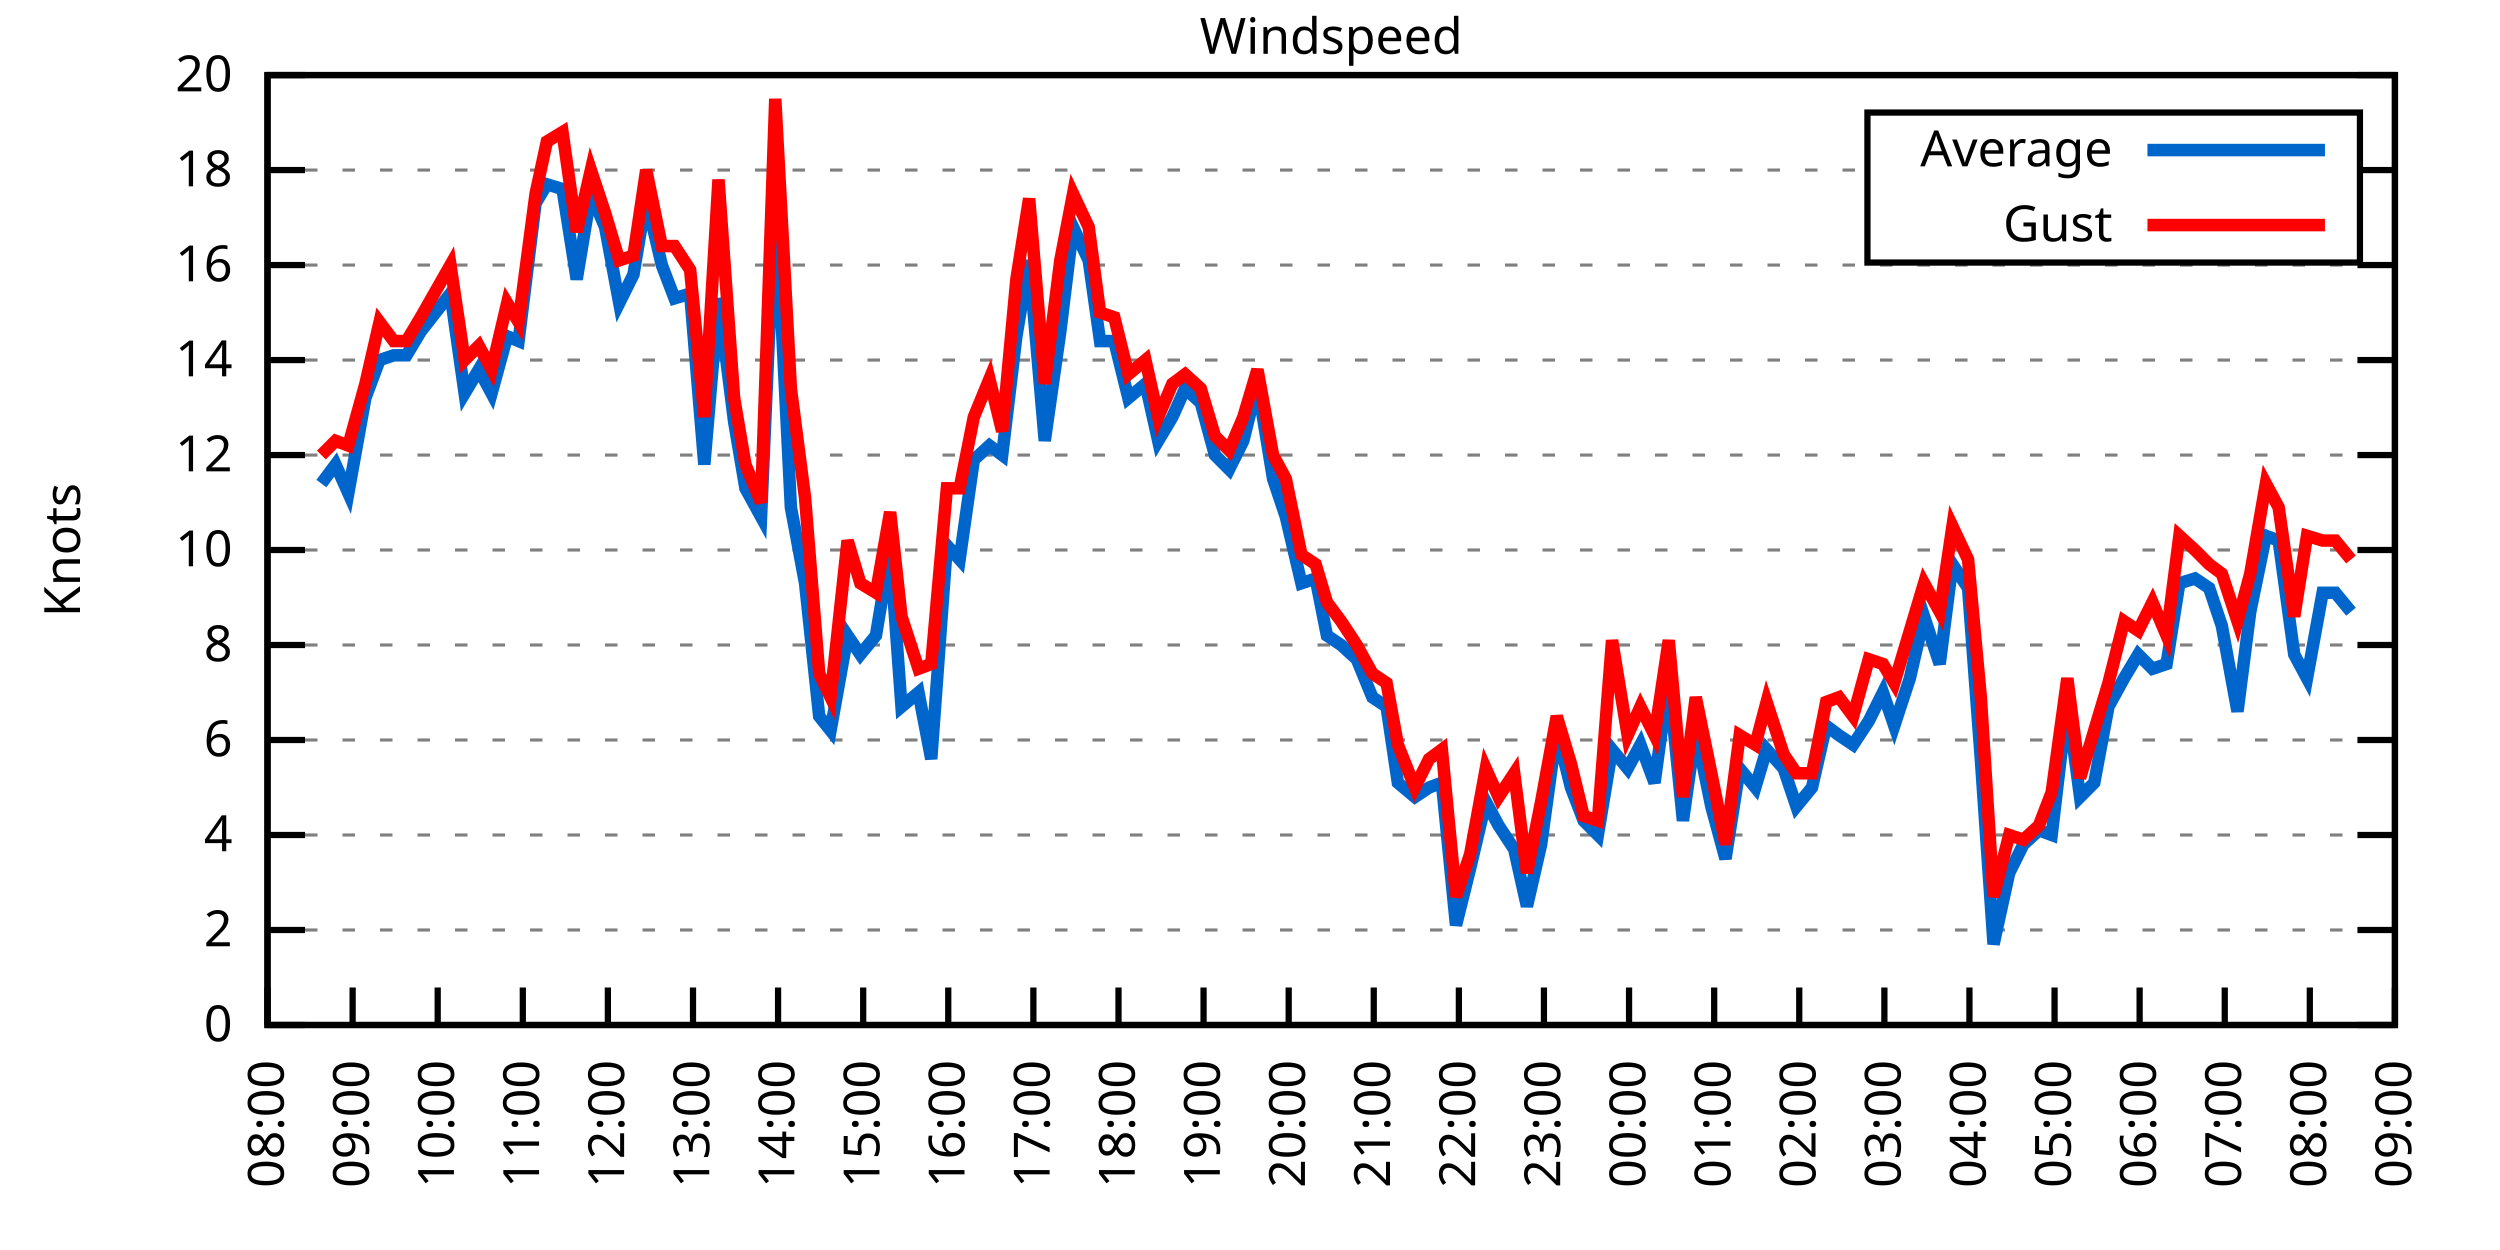
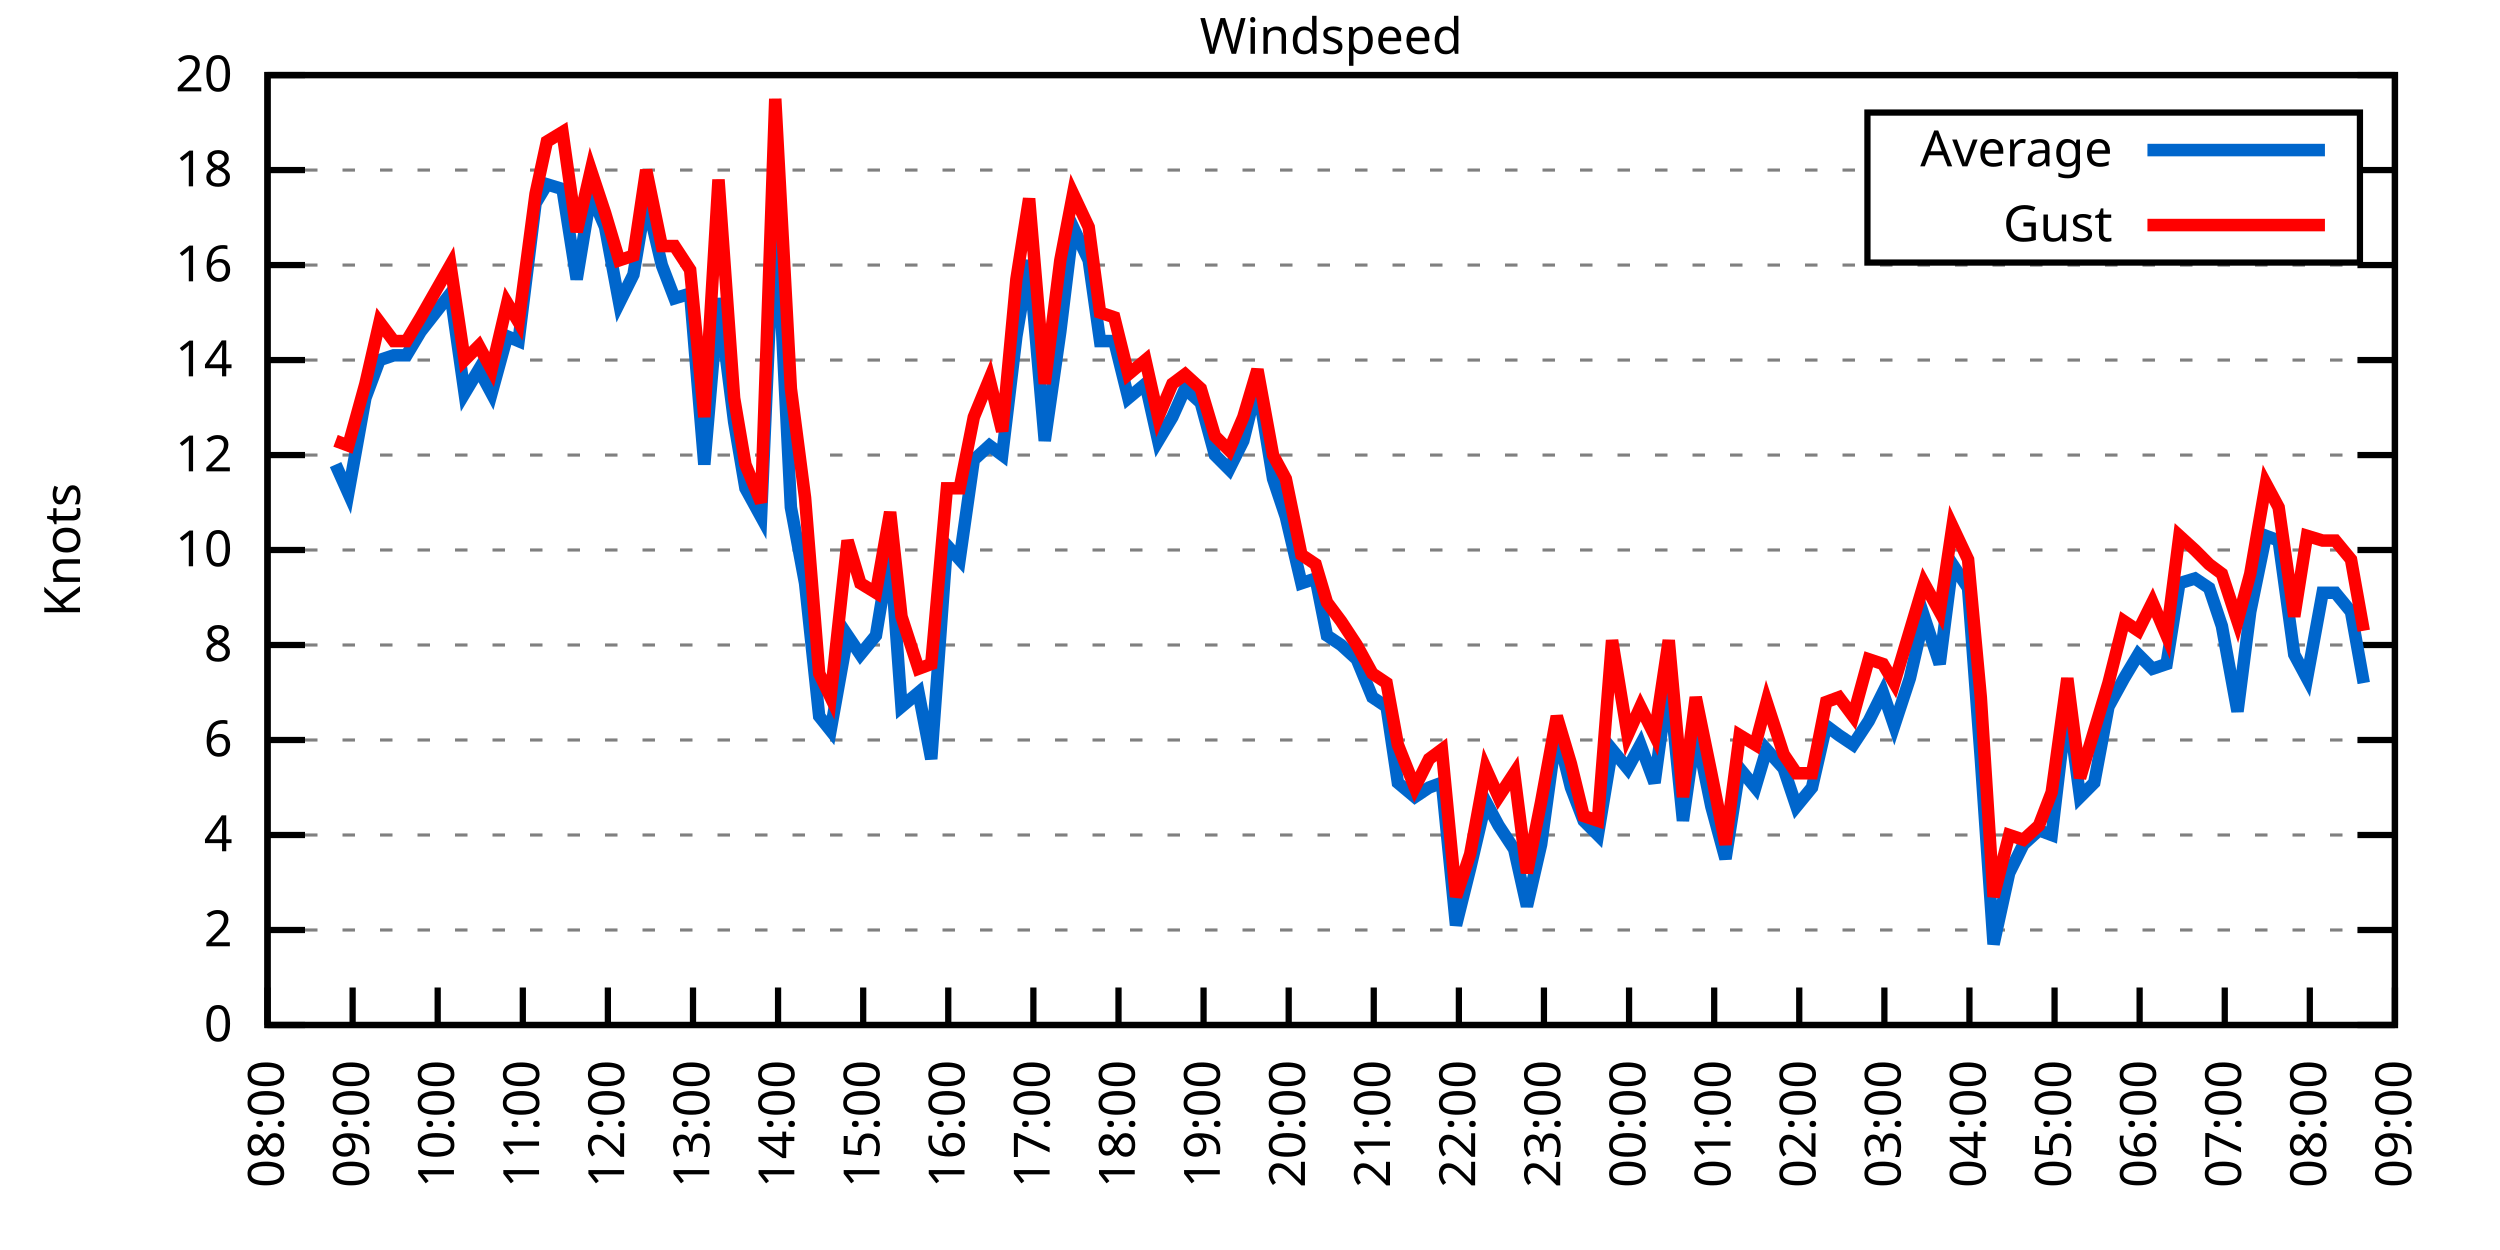
<svg xmlns="http://www.w3.org/2000/svg" xmlns:xlink="http://www.w3.org/1999/xlink" width="400" height="200" viewBox="0 0 400 200">
  <g id="gnuplot_canvas">
    <rect x="0" y="0" width="400" height="200" fill="none" />
    <defs>
      <circle id="gpDot" r="0.5" stroke-width="0.5" stroke="currentColor" />
      <path id="gpPt0" stroke-width="0.333" stroke="currentColor" d="M-1,0 h2 M0,-1 v2" />
      <path id="gpPt1" stroke-width="0.333" stroke="currentColor" d="M-1,-1 L1,1 M1,-1 L-1,1" />
      <path id="gpPt2" stroke-width="0.333" stroke="currentColor" d="M-1,0 L1,0 M0,-1 L0,1 M-1,-1 L1,1 M-1,1 L1,-1" />
      <rect id="gpPt3" stroke-width="0.333" stroke="currentColor" x="-1" y="-1" width="2" height="2" />
      <rect id="gpPt4" stroke-width="0.333" stroke="currentColor" fill="currentColor" x="-1" y="-1" width="2" height="2" />
      <circle id="gpPt5" stroke-width="0.333" stroke="currentColor" cx="0" cy="0" r="1" />
      <use xlink:href="#gpPt5" id="gpPt6" fill="currentColor" stroke="none" />
      <path id="gpPt7" stroke-width="0.333" stroke="currentColor" d="M0,-1.33 L-1.33,0.67 L1.33,0.67 z" />
      <use xlink:href="#gpPt7" id="gpPt8" fill="currentColor" stroke="none" />
      <use xlink:href="#gpPt7" id="gpPt9" stroke="currentColor" transform="rotate(180)" />
      <use xlink:href="#gpPt9" id="gpPt10" fill="currentColor" stroke="none" />
      <use xlink:href="#gpPt3" id="gpPt11" stroke="currentColor" transform="rotate(45)" />
      <use xlink:href="#gpPt11" id="gpPt12" fill="currentColor" stroke="none" />
      <path id="gpPt13" stroke-width="0.333" stroke="currentColor" d="M0,1.330 L1.265,0.411 L0.782,-1.067 L-0.782,-1.076 L-1.265,0.411 z" />
      <use xlink:href="#gpPt13" id="gpPt14" fill="currentColor" stroke="none" />
      <filter id="textbox" filterUnits="objectBoundingBox" x="0" y="0" height="1" width="1">
        <feFlood flood-color="white" flood-opacity="1" result="bgnd" />
        <feComposite in="SourceGraphic" in2="bgnd" operator="atop" />
      </filter>
      <filter id="greybox" filterUnits="objectBoundingBox" x="0" y="0" height="1" width="1">
        <feFlood flood-color="lightgrey" flood-opacity="1" result="grey" />
        <feComposite in="SourceGraphic" in2="grey" operator="atop" />
      </filter>
    </defs>
    <g fill="none" color="white" stroke="currentColor" stroke-width="1.00" stroke-linecap="butt" stroke-linejoin="miter">
</g>
    <g fill="none" color="black" stroke="currentColor" stroke-width="1.00" stroke-linecap="butt" stroke-linejoin="miter">
      <g stroke="none" shape-rendering="crispEdges">
        <polygon fill="rgb(255, 255, 255)" points="42.80,164.00 383.18,164.00 383.18,12.02 42.80,12.02 " />
      </g>
    </g>
    <g fill="none" color="black" stroke="currentColor" stroke-width="1.00" stroke-linecap="butt" stroke-linejoin="miter">
</g>
    <g fill="none" color="black" stroke="black" stroke-width="0.50" stroke-linecap="butt" stroke-linejoin="miter">
</g>
    <g fill="none" color="gray" stroke="currentColor" stroke-width="0.50" stroke-linecap="butt" stroke-linejoin="miter">
      <path stroke="gray" stroke-dasharray="2,4" class="gridline" d="M42.80,164.00 L383.19,164.00  " />
    </g>
    <g fill="none" color="gray" stroke="gray" stroke-width="1.00" stroke-linecap="butt" stroke-linejoin="miter">
</g>
    <g fill="none" color="black" stroke="currentColor" stroke-width="1.00" stroke-linecap="butt" stroke-linejoin="miter">
      <path stroke="black" d="M42.80,164.00 L48.80,164.00 M383.19,164.00 L377.19,164.00  " />
      <g transform="translate(37.20,166.60)" stroke="none" fill="black" font-family="Sans" font-size="8.00" text-anchor="end">
        <text>
          <tspan font-family="Sans"> 0</tspan>
        </text>
      </g>
    </g>
    <g fill="none" color="black" stroke="currentColor" stroke-width="1.00" stroke-linecap="butt" stroke-linejoin="miter">
</g>
    <g fill="none" color="black" stroke="black" stroke-width="0.50" stroke-linecap="butt" stroke-linejoin="miter">
</g>
    <g fill="none" color="gray" stroke="currentColor" stroke-width="0.50" stroke-linecap="butt" stroke-linejoin="miter">
      <path stroke="gray" stroke-dasharray="2,4" class="gridline" d="M42.80,148.80 L383.19,148.80  " />
    </g>
    <g fill="none" color="gray" stroke="gray" stroke-width="1.00" stroke-linecap="butt" stroke-linejoin="miter">
</g>
    <g fill="none" color="black" stroke="currentColor" stroke-width="1.00" stroke-linecap="butt" stroke-linejoin="miter">
      <path stroke="black" d="M42.80,148.80 L48.80,148.80 M383.19,148.80 L377.19,148.80  " />
      <g transform="translate(37.20,151.40)" stroke="none" fill="black" font-family="Sans" font-size="8.00" text-anchor="end">
        <text>
          <tspan font-family="Sans"> 2</tspan>
        </text>
      </g>
    </g>
    <g fill="none" color="black" stroke="currentColor" stroke-width="1.00" stroke-linecap="butt" stroke-linejoin="miter">
</g>
    <g fill="none" color="black" stroke="black" stroke-width="0.50" stroke-linecap="butt" stroke-linejoin="miter">
</g>
    <g fill="none" color="gray" stroke="currentColor" stroke-width="0.50" stroke-linecap="butt" stroke-linejoin="miter">
      <path stroke="gray" stroke-dasharray="2,4" class="gridline" d="M42.80,133.60 L383.19,133.60  " />
    </g>
    <g fill="none" color="gray" stroke="gray" stroke-width="1.00" stroke-linecap="butt" stroke-linejoin="miter">
</g>
    <g fill="none" color="black" stroke="currentColor" stroke-width="1.00" stroke-linecap="butt" stroke-linejoin="miter">
      <path stroke="black" d="M42.80,133.60 L48.80,133.60 M383.19,133.60 L377.19,133.60  " />
      <g transform="translate(37.20,136.20)" stroke="none" fill="black" font-family="Sans" font-size="8.00" text-anchor="end">
        <text>
          <tspan font-family="Sans"> 4</tspan>
        </text>
      </g>
    </g>
    <g fill="none" color="black" stroke="currentColor" stroke-width="1.00" stroke-linecap="butt" stroke-linejoin="miter">
</g>
    <g fill="none" color="black" stroke="black" stroke-width="0.50" stroke-linecap="butt" stroke-linejoin="miter">
</g>
    <g fill="none" color="gray" stroke="currentColor" stroke-width="0.50" stroke-linecap="butt" stroke-linejoin="miter">
      <path stroke="gray" stroke-dasharray="2,4" class="gridline" d="M42.80,118.40 L383.19,118.40  " />
    </g>
    <g fill="none" color="gray" stroke="gray" stroke-width="1.00" stroke-linecap="butt" stroke-linejoin="miter">
</g>
    <g fill="none" color="black" stroke="currentColor" stroke-width="1.00" stroke-linecap="butt" stroke-linejoin="miter">
      <path stroke="black" d="M42.80,118.40 L48.80,118.40 M383.19,118.40 L377.19,118.40  " />
      <g transform="translate(37.20,121.00)" stroke="none" fill="black" font-family="Sans" font-size="8.00" text-anchor="end">
        <text>
          <tspan font-family="Sans"> 6</tspan>
        </text>
      </g>
    </g>
    <g fill="none" color="black" stroke="currentColor" stroke-width="1.00" stroke-linecap="butt" stroke-linejoin="miter">
</g>
    <g fill="none" color="black" stroke="black" stroke-width="0.50" stroke-linecap="butt" stroke-linejoin="miter">
</g>
    <g fill="none" color="gray" stroke="currentColor" stroke-width="0.50" stroke-linecap="butt" stroke-linejoin="miter">
      <path stroke="gray" stroke-dasharray="2,4" class="gridline" d="M42.80,103.20 L383.19,103.20  " />
    </g>
    <g fill="none" color="gray" stroke="gray" stroke-width="1.00" stroke-linecap="butt" stroke-linejoin="miter">
</g>
    <g fill="none" color="black" stroke="currentColor" stroke-width="1.00" stroke-linecap="butt" stroke-linejoin="miter">
      <path stroke="black" d="M42.80,103.20 L48.80,103.20 M383.19,103.20 L377.19,103.20  " />
      <g transform="translate(37.20,105.80)" stroke="none" fill="black" font-family="Sans" font-size="8.00" text-anchor="end">
        <text>
          <tspan font-family="Sans"> 8</tspan>
        </text>
      </g>
    </g>
    <g fill="none" color="black" stroke="currentColor" stroke-width="1.00" stroke-linecap="butt" stroke-linejoin="miter">
</g>
    <g fill="none" color="black" stroke="black" stroke-width="0.50" stroke-linecap="butt" stroke-linejoin="miter">
</g>
    <g fill="none" color="gray" stroke="currentColor" stroke-width="0.50" stroke-linecap="butt" stroke-linejoin="miter">
      <path stroke="gray" stroke-dasharray="2,4" class="gridline" d="M42.80,88.00 L383.19,88.00  " />
    </g>
    <g fill="none" color="gray" stroke="gray" stroke-width="1.00" stroke-linecap="butt" stroke-linejoin="miter">
</g>
    <g fill="none" color="black" stroke="currentColor" stroke-width="1.00" stroke-linecap="butt" stroke-linejoin="miter">
      <path stroke="black" d="M42.80,88.00 L48.80,88.00 M383.19,88.00 L377.19,88.00  " />
      <g transform="translate(37.20,90.60)" stroke="none" fill="black" font-family="Sans" font-size="8.00" text-anchor="end">
        <text>
          <tspan font-family="Sans"> 10</tspan>
        </text>
      </g>
    </g>
    <g fill="none" color="black" stroke="currentColor" stroke-width="1.00" stroke-linecap="butt" stroke-linejoin="miter">
</g>
    <g fill="none" color="black" stroke="black" stroke-width="0.50" stroke-linecap="butt" stroke-linejoin="miter">
</g>
    <g fill="none" color="gray" stroke="currentColor" stroke-width="0.50" stroke-linecap="butt" stroke-linejoin="miter">
      <path stroke="gray" stroke-dasharray="2,4" class="gridline" d="M42.80,72.81 L383.19,72.81  " />
    </g>
    <g fill="none" color="gray" stroke="gray" stroke-width="1.00" stroke-linecap="butt" stroke-linejoin="miter">
</g>
    <g fill="none" color="black" stroke="currentColor" stroke-width="1.00" stroke-linecap="butt" stroke-linejoin="miter">
      <path stroke="black" d="M42.80,72.81 L48.80,72.81 M383.19,72.81 L377.19,72.81  " />
      <g transform="translate(37.20,75.41)" stroke="none" fill="black" font-family="Sans" font-size="8.00" text-anchor="end">
        <text>
          <tspan font-family="Sans"> 12</tspan>
        </text>
      </g>
    </g>
    <g fill="none" color="black" stroke="currentColor" stroke-width="1.00" stroke-linecap="butt" stroke-linejoin="miter">
</g>
    <g fill="none" color="black" stroke="black" stroke-width="0.50" stroke-linecap="butt" stroke-linejoin="miter">
</g>
    <g fill="none" color="gray" stroke="currentColor" stroke-width="0.50" stroke-linecap="butt" stroke-linejoin="miter">
      <path stroke="gray" stroke-dasharray="2,4" class="gridline" d="M42.80,57.61 L383.19,57.61  " />
    </g>
    <g fill="none" color="gray" stroke="gray" stroke-width="1.00" stroke-linecap="butt" stroke-linejoin="miter">
</g>
    <g fill="none" color="black" stroke="currentColor" stroke-width="1.00" stroke-linecap="butt" stroke-linejoin="miter">
      <path stroke="black" d="M42.80,57.61 L48.80,57.61 M383.19,57.61 L377.19,57.61  " />
      <g transform="translate(37.20,60.21)" stroke="none" fill="black" font-family="Sans" font-size="8.00" text-anchor="end">
        <text>
          <tspan font-family="Sans"> 14</tspan>
        </text>
      </g>
    </g>
    <g fill="none" color="black" stroke="currentColor" stroke-width="1.00" stroke-linecap="butt" stroke-linejoin="miter">
</g>
    <g fill="none" color="black" stroke="black" stroke-width="0.50" stroke-linecap="butt" stroke-linejoin="miter">
</g>
    <g fill="none" color="gray" stroke="currentColor" stroke-width="0.50" stroke-linecap="butt" stroke-linejoin="miter">
      <path stroke="gray" stroke-dasharray="2,4" class="gridline" d="M42.80,42.41 L383.19,42.41  " />
    </g>
    <g fill="none" color="gray" stroke="gray" stroke-width="1.00" stroke-linecap="butt" stroke-linejoin="miter">
</g>
    <g fill="none" color="black" stroke="currentColor" stroke-width="1.00" stroke-linecap="butt" stroke-linejoin="miter">
      <path stroke="black" d="M42.80,42.41 L48.80,42.41 M383.19,42.41 L377.19,42.41  " />
      <g transform="translate(37.20,45.01)" stroke="none" fill="black" font-family="Sans" font-size="8.00" text-anchor="end">
        <text>
          <tspan font-family="Sans"> 16</tspan>
        </text>
      </g>
    </g>
    <g fill="none" color="black" stroke="currentColor" stroke-width="1.00" stroke-linecap="butt" stroke-linejoin="miter">
</g>
    <g fill="none" color="black" stroke="black" stroke-width="0.50" stroke-linecap="butt" stroke-linejoin="miter">
</g>
    <g fill="none" color="gray" stroke="currentColor" stroke-width="0.50" stroke-linecap="butt" stroke-linejoin="miter">
      <path stroke="gray" stroke-dasharray="2,4" class="gridline" d="M42.80,27.21 L298.79,27.21 M377.59,27.21 L383.19,27.21  " />
    </g>
    <g fill="none" color="gray" stroke="gray" stroke-width="1.00" stroke-linecap="butt" stroke-linejoin="miter">
</g>
    <g fill="none" color="black" stroke="currentColor" stroke-width="1.00" stroke-linecap="butt" stroke-linejoin="miter">
      <path stroke="black" d="M42.80,27.21 L48.80,27.21 M383.19,27.21 L377.19,27.21  " />
      <g transform="translate(37.20,29.81)" stroke="none" fill="black" font-family="Sans" font-size="8.00" text-anchor="end">
        <text>
          <tspan font-family="Sans"> 18</tspan>
        </text>
      </g>
    </g>
    <g fill="none" color="black" stroke="currentColor" stroke-width="1.00" stroke-linecap="butt" stroke-linejoin="miter">
</g>
    <g fill="none" color="black" stroke="black" stroke-width="0.50" stroke-linecap="butt" stroke-linejoin="miter">
</g>
    <g fill="none" color="gray" stroke="currentColor" stroke-width="0.50" stroke-linecap="butt" stroke-linejoin="miter">
      <path stroke="gray" stroke-dasharray="2,4" class="gridline" d="M42.80,12.01 L383.19,12.01  " />
    </g>
    <g fill="none" color="gray" stroke="gray" stroke-width="1.00" stroke-linecap="butt" stroke-linejoin="miter">
</g>
    <g fill="none" color="black" stroke="currentColor" stroke-width="1.00" stroke-linecap="butt" stroke-linejoin="miter">
      <path stroke="black" d="M42.80,12.01 L48.80,12.01 M383.19,12.01 L377.19,12.01  " />
      <g transform="translate(37.20,14.61)" stroke="none" fill="black" font-family="Sans" font-size="8.00" text-anchor="end">
        <text>
          <tspan font-family="Sans"> 20</tspan>
        </text>
      </g>
    </g>
    <g fill="none" color="black" stroke="currentColor" stroke-width="1.00" stroke-linecap="butt" stroke-linejoin="miter">
      <path stroke="black" d="M42.80,164.00 L42.80,158.00  " />
      <g transform="translate(45.40,169.60) rotate(270.00)" stroke="none" fill="black" font-family="Sans" font-size="8.00" text-anchor="end">
        <text>
          <tspan font-family="Sans">08:00</tspan>
        </text>
      </g>
    </g>
    <g fill="none" color="black" stroke="currentColor" stroke-width="1.00" stroke-linecap="butt" stroke-linejoin="miter">
      <path stroke="black" d="M56.42,164.00 L56.42,158.00  " />
      <g transform="translate(59.02,169.60) rotate(270.00)" stroke="none" fill="black" font-family="Sans" font-size="8.00" text-anchor="end">
        <text>
          <tspan font-family="Sans">09:00</tspan>
        </text>
      </g>
    </g>
    <g fill="none" color="black" stroke="currentColor" stroke-width="1.00" stroke-linecap="butt" stroke-linejoin="miter">
      <path stroke="black" d="M70.03,164.00 L70.03,158.00  " />
      <g transform="translate(72.63,169.60) rotate(270.00)" stroke="none" fill="black" font-family="Sans" font-size="8.00" text-anchor="end">
        <text>
          <tspan font-family="Sans">10:00</tspan>
        </text>
      </g>
    </g>
    <g fill="none" color="black" stroke="currentColor" stroke-width="1.00" stroke-linecap="butt" stroke-linejoin="miter">
      <path stroke="black" d="M83.65,164.00 L83.65,158.00  " />
      <g transform="translate(86.25,169.60) rotate(270.00)" stroke="none" fill="black" font-family="Sans" font-size="8.00" text-anchor="end">
        <text>
          <tspan font-family="Sans">11:00</tspan>
        </text>
      </g>
    </g>
    <g fill="none" color="black" stroke="currentColor" stroke-width="1.00" stroke-linecap="butt" stroke-linejoin="miter">
      <path stroke="black" d="M97.26,164.00 L97.26,158.00  " />
      <g transform="translate(99.86,169.60) rotate(270.00)" stroke="none" fill="black" font-family="Sans" font-size="8.00" text-anchor="end">
        <text>
          <tspan font-family="Sans">12:00</tspan>
        </text>
      </g>
    </g>
    <g fill="none" color="black" stroke="currentColor" stroke-width="1.00" stroke-linecap="butt" stroke-linejoin="miter">
      <path stroke="black" d="M110.88,164.00 L110.88,158.00  " />
      <g transform="translate(113.48,169.60) rotate(270.00)" stroke="none" fill="black" font-family="Sans" font-size="8.00" text-anchor="end">
        <text>
          <tspan font-family="Sans">13:00</tspan>
        </text>
      </g>
    </g>
    <g fill="none" color="black" stroke="currentColor" stroke-width="1.00" stroke-linecap="butt" stroke-linejoin="miter">
      <path stroke="black" d="M124.49,164.00 L124.49,158.00  " />
      <g transform="translate(127.09,169.60) rotate(270.00)" stroke="none" fill="black" font-family="Sans" font-size="8.00" text-anchor="end">
        <text>
          <tspan font-family="Sans">14:00</tspan>
        </text>
      </g>
    </g>
    <g fill="none" color="black" stroke="currentColor" stroke-width="1.00" stroke-linecap="butt" stroke-linejoin="miter">
      <path stroke="black" d="M138.11,164.00 L138.11,158.00  " />
      <g transform="translate(140.71,169.60) rotate(270.00)" stroke="none" fill="black" font-family="Sans" font-size="8.00" text-anchor="end">
        <text>
          <tspan font-family="Sans">15:00</tspan>
        </text>
      </g>
    </g>
    <g fill="none" color="black" stroke="currentColor" stroke-width="1.00" stroke-linecap="butt" stroke-linejoin="miter">
      <path stroke="black" d="M151.72,164.00 L151.72,158.00  " />
      <g transform="translate(154.32,169.60) rotate(270.00)" stroke="none" fill="black" font-family="Sans" font-size="8.00" text-anchor="end">
        <text>
          <tspan font-family="Sans">16:00</tspan>
        </text>
      </g>
    </g>
    <g fill="none" color="black" stroke="currentColor" stroke-width="1.00" stroke-linecap="butt" stroke-linejoin="miter">
      <path stroke="black" d="M165.34,164.00 L165.34,158.00  " />
      <g transform="translate(167.94,169.60) rotate(270.00)" stroke="none" fill="black" font-family="Sans" font-size="8.00" text-anchor="end">
        <text>
          <tspan font-family="Sans">17:00</tspan>
        </text>
      </g>
    </g>
    <g fill="none" color="black" stroke="currentColor" stroke-width="1.00" stroke-linecap="butt" stroke-linejoin="miter">
      <path stroke="black" d="M178.96,164.00 L178.96,158.00  " />
      <g transform="translate(181.56,169.60) rotate(270.00)" stroke="none" fill="black" font-family="Sans" font-size="8.00" text-anchor="end">
        <text>
          <tspan font-family="Sans">18:00</tspan>
        </text>
      </g>
    </g>
    <g fill="none" color="black" stroke="currentColor" stroke-width="1.00" stroke-linecap="butt" stroke-linejoin="miter">
      <path stroke="black" d="M192.57,164.00 L192.57,158.00  " />
      <g transform="translate(195.17,169.60) rotate(270.00)" stroke="none" fill="black" font-family="Sans" font-size="8.00" text-anchor="end">
        <text>
          <tspan font-family="Sans">19:00</tspan>
        </text>
      </g>
    </g>
    <g fill="none" color="black" stroke="currentColor" stroke-width="1.00" stroke-linecap="butt" stroke-linejoin="miter">
      <path stroke="black" d="M206.19,164.00 L206.19,158.00  " />
      <g transform="translate(208.79,169.60) rotate(270.00)" stroke="none" fill="black" font-family="Sans" font-size="8.00" text-anchor="end">
        <text>
          <tspan font-family="Sans">20:00</tspan>
        </text>
      </g>
    </g>
    <g fill="none" color="black" stroke="currentColor" stroke-width="1.00" stroke-linecap="butt" stroke-linejoin="miter">
      <path stroke="black" d="M219.80,164.00 L219.80,158.00  " />
      <g transform="translate(222.40,169.60) rotate(270.00)" stroke="none" fill="black" font-family="Sans" font-size="8.00" text-anchor="end">
        <text>
          <tspan font-family="Sans">21:00</tspan>
        </text>
      </g>
    </g>
    <g fill="none" color="black" stroke="currentColor" stroke-width="1.00" stroke-linecap="butt" stroke-linejoin="miter">
      <path stroke="black" d="M233.42,164.00 L233.42,158.00  " />
      <g transform="translate(236.02,169.60) rotate(270.00)" stroke="none" fill="black" font-family="Sans" font-size="8.00" text-anchor="end">
        <text>
          <tspan font-family="Sans">22:00</tspan>
        </text>
      </g>
    </g>
    <g fill="none" color="black" stroke="currentColor" stroke-width="1.00" stroke-linecap="butt" stroke-linejoin="miter">
      <path stroke="black" d="M247.03,164.00 L247.03,158.00  " />
      <g transform="translate(249.63,169.60) rotate(270.00)" stroke="none" fill="black" font-family="Sans" font-size="8.00" text-anchor="end">
        <text>
          <tspan font-family="Sans">23:00</tspan>
        </text>
      </g>
    </g>
    <g fill="none" color="black" stroke="currentColor" stroke-width="1.00" stroke-linecap="butt" stroke-linejoin="miter">
      <path stroke="black" d="M260.65,164.00 L260.65,158.00  " />
      <g transform="translate(263.25,169.60) rotate(270.00)" stroke="none" fill="black" font-family="Sans" font-size="8.00" text-anchor="end">
        <text>
          <tspan font-family="Sans">00:00</tspan>
        </text>
      </g>
    </g>
    <g fill="none" color="black" stroke="currentColor" stroke-width="1.00" stroke-linecap="butt" stroke-linejoin="miter">
      <path stroke="black" d="M274.27,164.00 L274.27,158.00  " />
      <g transform="translate(276.87,169.60) rotate(270.00)" stroke="none" fill="black" font-family="Sans" font-size="8.00" text-anchor="end">
        <text>
          <tspan font-family="Sans">01:00</tspan>
        </text>
      </g>
    </g>
    <g fill="none" color="black" stroke="currentColor" stroke-width="1.00" stroke-linecap="butt" stroke-linejoin="miter">
      <path stroke="black" d="M287.88,164.00 L287.88,158.00  " />
      <g transform="translate(290.48,169.60) rotate(270.00)" stroke="none" fill="black" font-family="Sans" font-size="8.00" text-anchor="end">
        <text>
          <tspan font-family="Sans">02:00</tspan>
        </text>
      </g>
    </g>
    <g fill="none" color="black" stroke="currentColor" stroke-width="1.00" stroke-linecap="butt" stroke-linejoin="miter">
      <path stroke="black" d="M301.50,164.00 L301.50,158.00  " />
      <g transform="translate(304.10,169.60) rotate(270.00)" stroke="none" fill="black" font-family="Sans" font-size="8.00" text-anchor="end">
        <text>
          <tspan font-family="Sans">03:00</tspan>
        </text>
      </g>
    </g>
    <g fill="none" color="black" stroke="currentColor" stroke-width="1.00" stroke-linecap="butt" stroke-linejoin="miter">
      <path stroke="black" d="M315.11,164.00 L315.11,158.00  " />
      <g transform="translate(317.71,169.60) rotate(270.00)" stroke="none" fill="black" font-family="Sans" font-size="8.00" text-anchor="end">
        <text>
          <tspan font-family="Sans">04:00</tspan>
        </text>
      </g>
    </g>
    <g fill="none" color="black" stroke="currentColor" stroke-width="1.00" stroke-linecap="butt" stroke-linejoin="miter">
      <path stroke="black" d="M328.73,164.00 L328.73,158.00  " />
      <g transform="translate(331.33,169.60) rotate(270.00)" stroke="none" fill="black" font-family="Sans" font-size="8.00" text-anchor="end">
        <text>
          <tspan font-family="Sans">05:00</tspan>
        </text>
      </g>
    </g>
    <g fill="none" color="black" stroke="currentColor" stroke-width="1.00" stroke-linecap="butt" stroke-linejoin="miter">
      <path stroke="black" d="M342.34,164.00 L342.34,158.00  " />
      <g transform="translate(344.94,169.60) rotate(270.00)" stroke="none" fill="black" font-family="Sans" font-size="8.00" text-anchor="end">
        <text>
          <tspan font-family="Sans">06:00</tspan>
        </text>
      </g>
    </g>
    <g fill="none" color="black" stroke="currentColor" stroke-width="1.00" stroke-linecap="butt" stroke-linejoin="miter">
      <path stroke="black" d="M355.96,164.00 L355.96,158.00  " />
      <g transform="translate(358.56,169.60) rotate(270.00)" stroke="none" fill="black" font-family="Sans" font-size="8.00" text-anchor="end">
        <text>
          <tspan font-family="Sans">07:00</tspan>
        </text>
      </g>
    </g>
    <g fill="none" color="black" stroke="currentColor" stroke-width="1.00" stroke-linecap="butt" stroke-linejoin="miter">
      <path stroke="black" d="M369.57,164.00 L369.57,158.00  " />
      <g transform="translate(372.17,169.60) rotate(270.00)" stroke="none" fill="black" font-family="Sans" font-size="8.00" text-anchor="end">
        <text>
          <tspan font-family="Sans">08:00</tspan>
        </text>
      </g>
    </g>
    <g fill="none" color="black" stroke="currentColor" stroke-width="1.00" stroke-linecap="butt" stroke-linejoin="miter">
      <path stroke="black" d="M383.19,164.00 L383.19,158.00  " />
      <g transform="translate(385.79,169.60) rotate(270.00)" stroke="none" fill="black" font-family="Sans" font-size="8.00" text-anchor="end">
        <text>
          <tspan font-family="Sans">09:00</tspan>
        </text>
      </g>
    </g>
    <g fill="none" color="black" stroke="currentColor" stroke-width="1.00" stroke-linecap="butt" stroke-linejoin="miter">
</g>
    <g fill="none" color="black" stroke="currentColor" stroke-width="1.00" stroke-linecap="butt" stroke-linejoin="miter">
      <path stroke="black" d="M42.80,12.01 L42.80,164.00 L383.19,164.00 L383.19,12.01 L42.80,12.01 Z  " />
    </g>
    <g fill="none" color="black" stroke="currentColor" stroke-width="1.00" stroke-linecap="butt" stroke-linejoin="miter">
</g>
    <g fill="none" color="black" stroke="currentColor" stroke-width="1.00" stroke-linecap="butt" stroke-linejoin="miter">
      <path stroke="black" d="M298.79,42.01 L298.79,18.01 L377.59,18.01 L377.59,42.01 L298.79,42.01 Z  " />
    </g>
    <g id="Windspeed_plot_1">
      <g fill="none" color="white" stroke="black" stroke-width="2.00" stroke-linecap="butt" stroke-linejoin="miter">
</g>
      <g fill="none" color="black" stroke="currentColor" stroke-width="2.00" stroke-linecap="butt" stroke-linejoin="miter">
        <g transform="translate(337.99,26.61)" stroke="none" fill="black" font-family="Sans" font-size="8.00" text-anchor="end">
          <text>
            <tspan font-family="Sans">Average</tspan>
          </text>
        </g>
      </g>
      <g fill="none" color="black" stroke="currentColor" stroke-width="2.00" stroke-linecap="butt" stroke-linejoin="miter">
-         <path stroke="rgb(  0, 102, 204)" d="M343.59,24.01 L371.99,24.01 M51.42,77.37 L53.69,74.33 L55.73,78.89 L58.46,63.69 L60.73,57.61 L63.00,56.85   L65.04,56.85 L67.31,53.05 L72.07,46.97 L74.34,62.93 L76.61,59.13 L78.65,62.93 L81.15,53.81 L82.97,54.57   L85.69,32.53 L87.50,29.49 L90.00,30.25 L92.27,44.69 L94.54,31.01 L96.81,36.33 L99.08,48.49 L101.35,43.93   L103.39,31.77 L105.89,42.41 L107.93,47.73 L110.42,46.97 L112.69,74.33 L114.96,47.73 L117.46,67.49 L119.27,78.13   L121.77,82.69 L124.04,31.01 L126.54,81.17 L128.81,93.32 L131.07,114.60 L132.89,116.88 L135.61,101.68 L137.66,104.72   L140.15,101.68 L142.42,88.00 L144.24,113.08 L146.96,110.80 L149.00,121.44 L151.50,87.25 L153.54,89.52 L155.81,73.57   L158.31,71.29 L160.35,72.81 L162.62,53.81 L164.66,41.65 L167.16,70.53 L169.65,53.05 L171.69,36.33 L174.19,41.65   L176.01,54.57 L178.28,54.57 L180.54,63.69 L183.27,61.41 L185.31,70.53 L187.58,66.73 L189.62,62.17 L192.12,64.45   L194.39,72.81 L196.66,75.09 L198.93,70.53 L201.19,61.41 L203.69,76.61 L205.73,82.69 L208.23,93.32 L210.50,92.56   L212.31,101.68 L214.58,103.20 L217.08,105.48 L219.58,111.56 L221.85,113.08 L223.66,125.24 L226.38,127.52 L228.65,126.00   L230.70,125.24 L232.96,148.04 L235.23,138.92 L237.73,128.28 L239.77,132.08 L242.27,135.88 L244.31,145.00 L246.58,135.12   L249.08,116.88 L251.35,126.00 L253.39,131.32 L255.66,133.60 L257.93,119.92 L260.42,122.96 L262.47,119.16 L264.73,125.24   L267.00,108.52 L269.27,131.32 L271.32,116.88 L273.81,129.04 L276.08,137.40 L278.35,122.96 L280.85,126.00 L282.66,119.92   L285.38,122.96 L287.43,129.04 L289.92,126.00 L292.19,116.12 L294.23,117.64 L296.50,119.16 L299.00,115.36 L301.27,110.80   L303.08,116.12 L305.58,108.52 L307.85,98.64 L310.35,106.24 L312.39,90.28 L314.89,94.08 L316.93,121.44 L318.97,151.08   L321.47,139.68 L323.74,135.12 L326.23,132.84 L328.27,133.60 L330.77,112.32 L332.81,127.52 L335.08,125.24 L337.35,113.08   L339.85,108.52 L342.12,104.72 L344.39,107.00 L346.65,106.24 L348.70,93.32 L351.19,92.56 L353.46,94.08 L355.50,100.16   L358.00,113.84 L360.04,97.88 L362.54,85.73 L364.58,86.49 L367.08,104.72 L369.12,108.52 L371.62,94.84 L373.66,94.84   L376.16,97.88  " />
+         <path stroke="rgb(  0, 102, 204)" d="M343.59,24.01 L371.99,24.01 M53.69,74.33 L55.73,78.89 L58.46,63.69 L60.73,57.61 L63.00,56.85 L65.04,56.85   L67.31,53.05 L72.07,46.97 L74.34,62.93 L76.61,59.13 L78.65,62.93 L81.15,53.81 L82.97,54.57 L85.69,32.53   L87.50,29.49 L90.00,30.25 L92.27,44.69 L94.54,31.01 L96.81,36.33 L99.08,48.49 L101.35,43.93 L103.39,31.77   L105.89,42.41 L107.93,47.73 L110.42,46.97 L112.69,74.33 L114.96,47.73 L117.46,67.49 L119.27,78.13 L121.77,82.69   L124.04,31.01 L126.54,81.17 L128.81,93.32 L131.07,114.60 L132.89,116.88 L135.61,101.68 L137.66,104.72 L140.15,101.68   L142.42,88.00 L144.24,113.08 L146.96,110.80 L149.00,121.44 L151.50,87.25 L153.54,89.52 L155.81,73.57 L158.31,71.29   L160.35,72.81 L162.62,53.81 L164.66,41.65 L167.16,70.53 L169.65,53.05 L171.69,36.33 L174.19,41.65 L176.01,54.57   L178.28,54.57 L180.54,63.69 L183.27,61.41 L185.31,70.53 L187.58,66.73 L189.62,62.17 L192.12,64.45 L194.39,72.81   L196.66,75.09 L198.93,70.53 L201.19,61.41 L203.69,76.61 L205.73,82.69 L208.23,93.32 L210.50,92.56 L212.31,101.68   L214.58,103.20 L217.08,105.48 L219.58,111.56 L221.85,113.08 L223.66,125.24 L226.38,127.52 L228.65,126.00 L230.70,125.24   L232.96,148.04 L235.23,138.92 L237.73,128.28 L239.77,132.08 L242.27,135.88 L244.31,145.00 L246.58,135.12 L249.08,116.88   L251.35,126.00 L253.39,131.32 L255.66,133.60 L257.93,119.92 L260.42,122.96 L262.47,119.16 L264.73,125.24 L267.00,108.52   L269.27,131.32 L271.32,116.88 L273.81,129.04 L276.08,137.40 L278.35,122.96 L280.85,126.00 L282.66,119.92 L285.38,122.96   L287.43,129.04 L289.92,126.00 L292.19,116.12 L294.23,117.64 L296.50,119.16 L299.00,115.36 L301.27,110.80 L303.08,116.12   L305.58,108.52 L307.85,98.64 L310.35,106.24 L312.39,90.28 L314.89,94.08 L316.93,121.44 L318.97,151.08 L321.47,139.68   L323.74,135.12 L326.23,132.84 L328.27,133.60 L330.77,112.32 L332.81,127.52 L335.08,125.24 L337.35,113.08 L339.85,108.52   L342.12,104.72 L344.39,107.00 L346.65,106.24 L348.70,93.32 L351.19,92.56 L353.46,94.08 L355.50,100.16 L358.00,113.84   L360.04,97.88 L362.54,85.73 L364.58,86.49 L367.08,104.72 L369.12,108.52 L371.62,94.84 L373.66,94.84 L376.16,97.88   L378.20,109.28  " />
      </g>
    </g>
    <g id="Windspeed_plot_2">
      <g fill="none" color="black" stroke="currentColor" stroke-width="2.00" stroke-linecap="butt" stroke-linejoin="miter">
        <g transform="translate(337.99,38.61)" stroke="none" fill="black" font-family="Sans" font-size="8.00" text-anchor="end">
          <text>
            <tspan font-family="Sans">Gust</tspan>
          </text>
        </g>
      </g>
      <g fill="none" color="black" stroke="currentColor" stroke-width="2.00" stroke-linecap="butt" stroke-linejoin="miter">
-         <path stroke="rgb(255,   0,   0)" d="M343.59,36.01 L371.99,36.01 M51.42,72.81 L53.69,70.53 L55.73,71.29 L58.46,61.41 L60.73,51.53 L63.00,54.57   L65.04,54.57 L67.31,50.77 L72.07,42.41 L74.34,57.61 L76.61,55.33 L78.65,59.13 L81.15,48.49 L82.97,51.53   L85.69,31.01 L87.50,22.65 L90.00,21.13 L92.27,37.09 L94.54,27.21 L96.81,34.05 L99.08,41.65 L101.35,40.89   L103.39,27.21 L105.89,39.37 L107.93,39.37 L110.42,43.17 L112.69,66.73 L114.96,28.73 L117.46,63.69 L119.27,74.33   L121.77,80.41 L124.04,15.81 L126.54,62.17 L128.81,79.65 L131.07,107.76 L132.89,111.56 L135.61,86.49 L137.66,93.32   L140.15,94.84 L142.42,81.93 L144.24,98.64 L146.96,107.00 L149.00,106.24 L151.50,78.13 L153.54,78.13 L155.81,66.73   L158.31,60.65 L160.35,69.01 L162.62,44.69 L164.66,31.77 L167.16,61.41 L169.65,41.65 L171.69,31.01 L174.19,36.33   L176.01,50.01 L178.28,50.77 L180.54,59.89 L183.27,57.61 L185.31,66.73 L187.58,61.41 L189.62,59.89 L192.12,62.17   L194.39,69.77 L196.66,72.05 L198.93,66.73 L201.19,59.13 L203.69,72.81 L205.73,76.61 L208.23,88.76 L210.50,90.28   L212.31,96.36 L214.58,99.40 L217.08,103.20 L219.58,107.76 L221.85,109.28 L223.66,119.16 L226.38,126.00 L228.65,121.44   L230.70,119.92 L232.96,143.48 L235.23,136.64 L237.73,122.96 L239.77,127.52 L242.27,123.72 L244.31,139.68 L246.58,128.28   L249.08,114.60 L251.35,122.20 L253.39,130.56 L255.66,131.32 L257.93,102.44 L260.42,117.64 L262.47,113.08 L264.73,117.64   L267.00,102.44 L269.27,127.52 L271.32,111.56 L273.81,123.72 L276.08,135.12 L278.35,117.64 L280.85,119.16 L282.66,112.32   L285.38,120.68 L287.43,123.72 L289.92,123.72 L292.19,112.32 L294.23,111.56 L296.50,114.60 L299.00,105.48 L301.27,106.24   L303.08,109.28 L305.58,100.92 L307.85,93.32 L310.35,97.88 L312.39,84.21 L314.89,89.52 L316.93,111.56 L318.97,143.48   L321.47,133.60 L323.74,134.36 L326.23,132.08 L328.27,126.76 L330.77,108.52 L332.81,124.48 L335.08,116.88 L337.35,109.28   L339.85,99.40 L342.12,100.92 L344.39,96.36 L346.65,101.68 L348.70,85.73 L351.19,88.00 L353.46,90.28 L355.50,91.80   L358.00,99.40 L360.04,91.80 L362.54,77.37 L364.58,81.17 L367.08,98.64 L369.12,85.73 L371.62,86.49 L373.66,86.49   L376.16,89.52  " />
+         <path stroke="rgb(255,   0,   0)" d="M343.59,36.01 L371.99,36.01 M53.69,70.53 L55.73,71.29 L58.46,61.41 L60.73,51.53 L63.00,54.57 L65.04,54.57   L67.31,50.77 L72.07,42.41 L74.34,57.61 L76.61,55.33 L78.65,59.13 L81.15,48.49 L82.97,51.53 L85.69,31.01   L87.50,22.65 L90.00,21.13 L92.27,37.09 L94.54,27.21 L96.81,34.05 L99.08,41.65 L101.35,40.89 L103.39,27.21   L105.89,39.37 L107.93,39.37 L110.42,43.17 L112.69,66.73 L114.96,28.73 L117.46,63.69 L119.27,74.33 L121.77,80.41   L124.04,15.81 L126.54,62.17 L128.81,79.65 L131.07,107.76 L132.89,111.56 L135.61,86.49 L137.66,93.32 L140.15,94.84   L142.42,81.93 L144.24,98.64 L146.96,107.00 L149.00,106.24 L151.50,78.13 L153.54,78.13 L155.81,66.73 L158.31,60.65   L160.35,69.01 L162.62,44.69 L164.66,31.77 L167.16,61.41 L169.65,41.65 L171.69,31.01 L174.19,36.33 L176.01,50.01   L178.28,50.77 L180.54,59.89 L183.27,57.61 L185.31,66.73 L187.58,61.41 L189.62,59.89 L192.12,62.17 L194.39,69.77   L196.66,72.05 L198.93,66.73 L201.19,59.13 L203.69,72.81 L205.73,76.61 L208.23,88.76 L210.50,90.28 L212.31,96.36   L214.58,99.40 L217.08,103.20 L219.58,107.76 L221.85,109.28 L223.66,119.16 L226.38,126.00 L228.65,121.44 L230.70,119.92   L232.96,143.48 L235.23,136.64 L237.73,122.96 L239.77,127.52 L242.27,123.72 L244.31,139.68 L246.58,128.28 L249.08,114.60   L251.35,122.20 L253.39,130.56 L255.66,131.32 L257.93,102.44 L260.42,117.64 L262.47,113.08 L264.73,117.64 L267.00,102.44   L269.27,127.52 L271.32,111.56 L273.81,123.72 L276.08,135.12 L278.35,117.64 L280.85,119.16 L282.66,112.32 L285.38,120.68   L287.43,123.72 L289.92,123.72 L292.19,112.32 L294.23,111.56 L296.50,114.60 L299.00,105.48 L301.27,106.24 L303.08,109.28   L305.58,100.92 L307.85,93.32 L310.35,97.88 L312.39,84.21 L314.89,89.52 L316.93,111.56 L318.97,143.48 L321.47,133.60   L323.74,134.36 L326.23,132.08 L328.27,126.76 L330.77,108.52 L332.81,124.48 L335.08,116.88 L337.35,109.28 L339.85,99.40   L342.12,100.92 L344.39,96.36 L346.65,101.68 L348.70,85.73 L351.19,88.00 L353.46,90.28 L355.50,91.80 L358.00,99.40   L360.04,91.80 L362.54,77.37 L364.58,81.17 L367.08,98.64 L369.12,85.73 L371.62,86.49 L373.66,86.49 L376.16,89.52   L378.20,100.92  " />
      </g>
    </g>
    <g fill="none" color="black" stroke="currentColor" stroke-width="2.00" stroke-linecap="butt" stroke-linejoin="miter">
</g>
    <g fill="none" color="black" stroke="black" stroke-width="1.00" stroke-linecap="butt" stroke-linejoin="miter">
</g>
    <g fill="none" color="black" stroke="currentColor" stroke-width="1.00" stroke-linecap="butt" stroke-linejoin="miter">
      <path stroke="black" d="M42.80,12.01 L42.80,164.00 L383.19,164.00 L383.19,12.01 L42.80,12.01 Z  " />
      <g transform="translate(12.80,88.01) rotate(270.00)" stroke="none" fill="black" font-family="Sans" font-size="8.00" text-anchor="middle">
        <text>
          <tspan font-family="Sans">Knots</tspan>
        </text>
      </g>
    </g>
    <g fill="none" color="black" stroke="currentColor" stroke-width="1.00" stroke-linecap="butt" stroke-linejoin="miter">
</g>
    <g fill="none" color="black" stroke="currentColor" stroke-width="1.00" stroke-linecap="butt" stroke-linejoin="miter">
      <g transform="translate(212.99,8.61)" stroke="none" fill="black" font-family="Sans" font-size="8.00" text-anchor="middle">
        <text>
          <tspan font-family="Sans">Windspeed</tspan>
        </text>
      </g>
    </g>
    <g fill="none" color="black" stroke="currentColor" stroke-width="1.00" stroke-linecap="butt" stroke-linejoin="miter">
</g>
  </g>
</svg>
